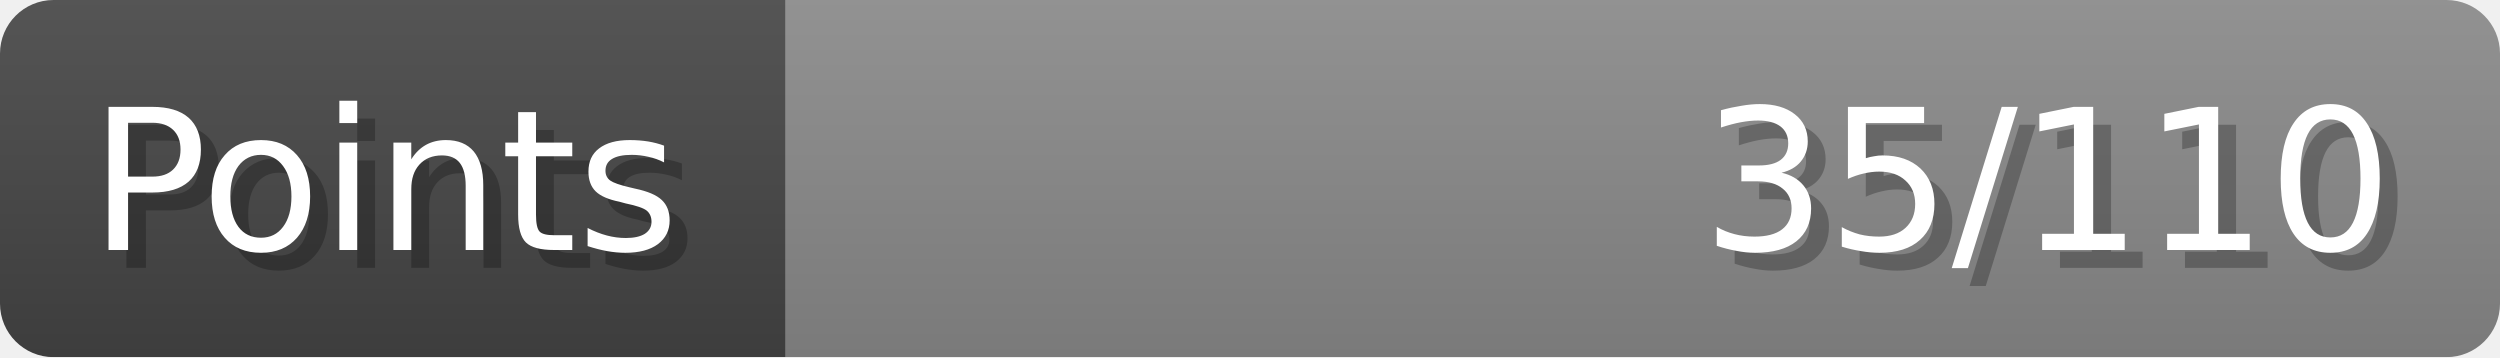
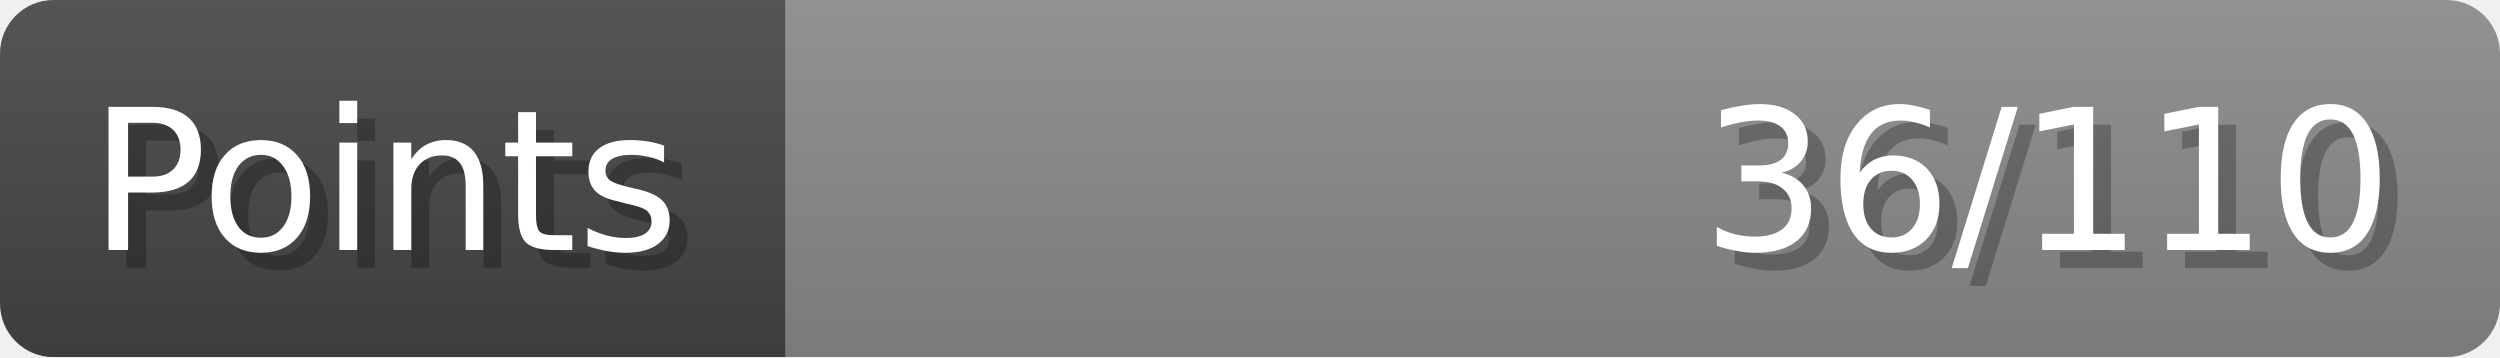
- <svg xmlns="http://www.w3.org/2000/svg" width="140px" height="20px" role="img" aria-label="Points: 35/110">
+ <svg xmlns="http://www.w3.org/2000/svg" width="140px" height="20px" role="img" aria-label="Points: 36/110">
  <linearGradient id="a" x2="0" y2="100%">
    <stop offset="0" stop-opacity=".1" stop-color="#EEE" />
    <stop offset="1" stop-opacity=".1" />
  </linearGradient>
  <mask id="m">
    <rect width="100%" height="100%" rx="3" fill="#FFF" />
  </mask>
  <g mask="url(#m)">
    <rect x="0" y="0" width="44" height="20" fill="#444" />
    <svg x="44" y="0" width="96" height="20">
      <rect width="100%" height="100%" fill="#888888" />
      <rect width="0%" height="100%" fill="#33CC11" transform="">
-         <animate attributeName="width" begin="0.5s" dur="600ms" from="0%" to="31%" repeatCount="1" fill="freeze" calcMode="spline" keyTimes="0; 1" keySplines="0.3, 0.61, 0.355, 1" />
+         <animate attributeName="width" begin="0.5s" dur="600ms" from="0%" to="32%" repeatCount="1" fill="freeze" calcMode="spline" keyTimes="0; 1" keySplines="0.3, 0.61, 0.355, 1" />
      </rect>
    </svg>
    <rect width="140" height="20" fill="url(#a)" />
  </g>
  <g aria-hidden="true" font-size="11" font-family="Verdana, DejaVu Sans, sans-serif" fill="#FFFFFF">
    <text x="6" y="15" fill="#000" opacity="0.25">Points</text>
    <text x="5" y="14">Points</text>
-     <text x="135" y="15" fill="#000" opacity="0.25" text-anchor="end">35/110</text>
-     <text x="134" y="14" text-anchor="end">35/110</text>
+     <text x="135" y="15" fill="#000" opacity="0.25" text-anchor="end">36/110</text>
+     <text x="134" y="14" text-anchor="end">36/110</text>
  </g>
</svg>
